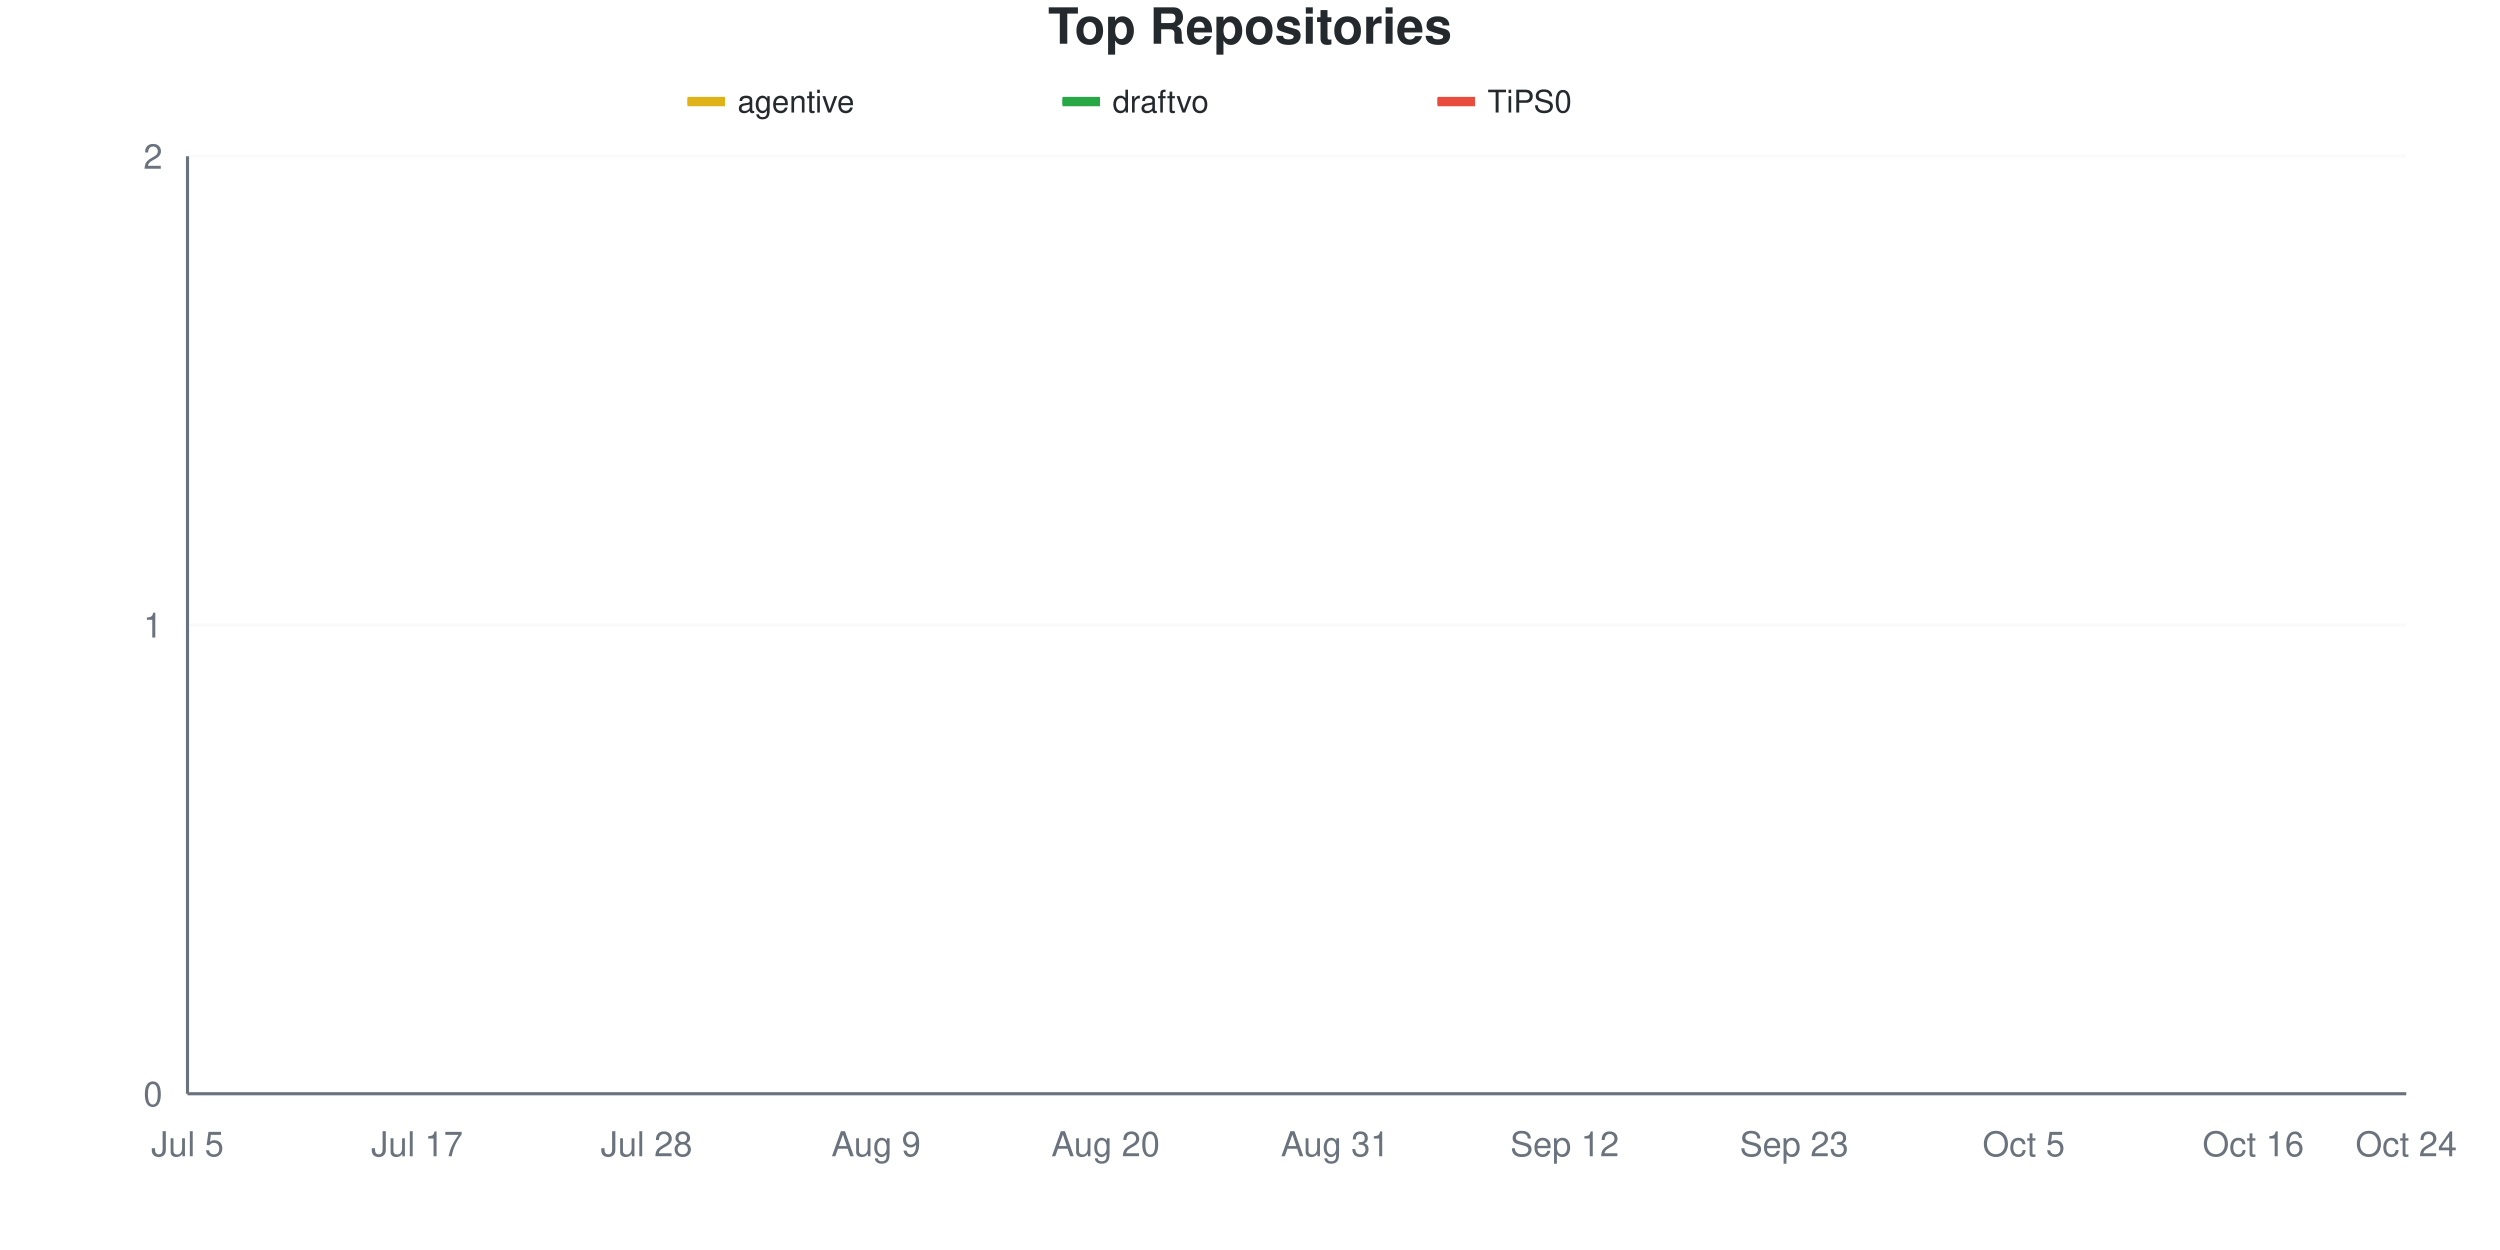
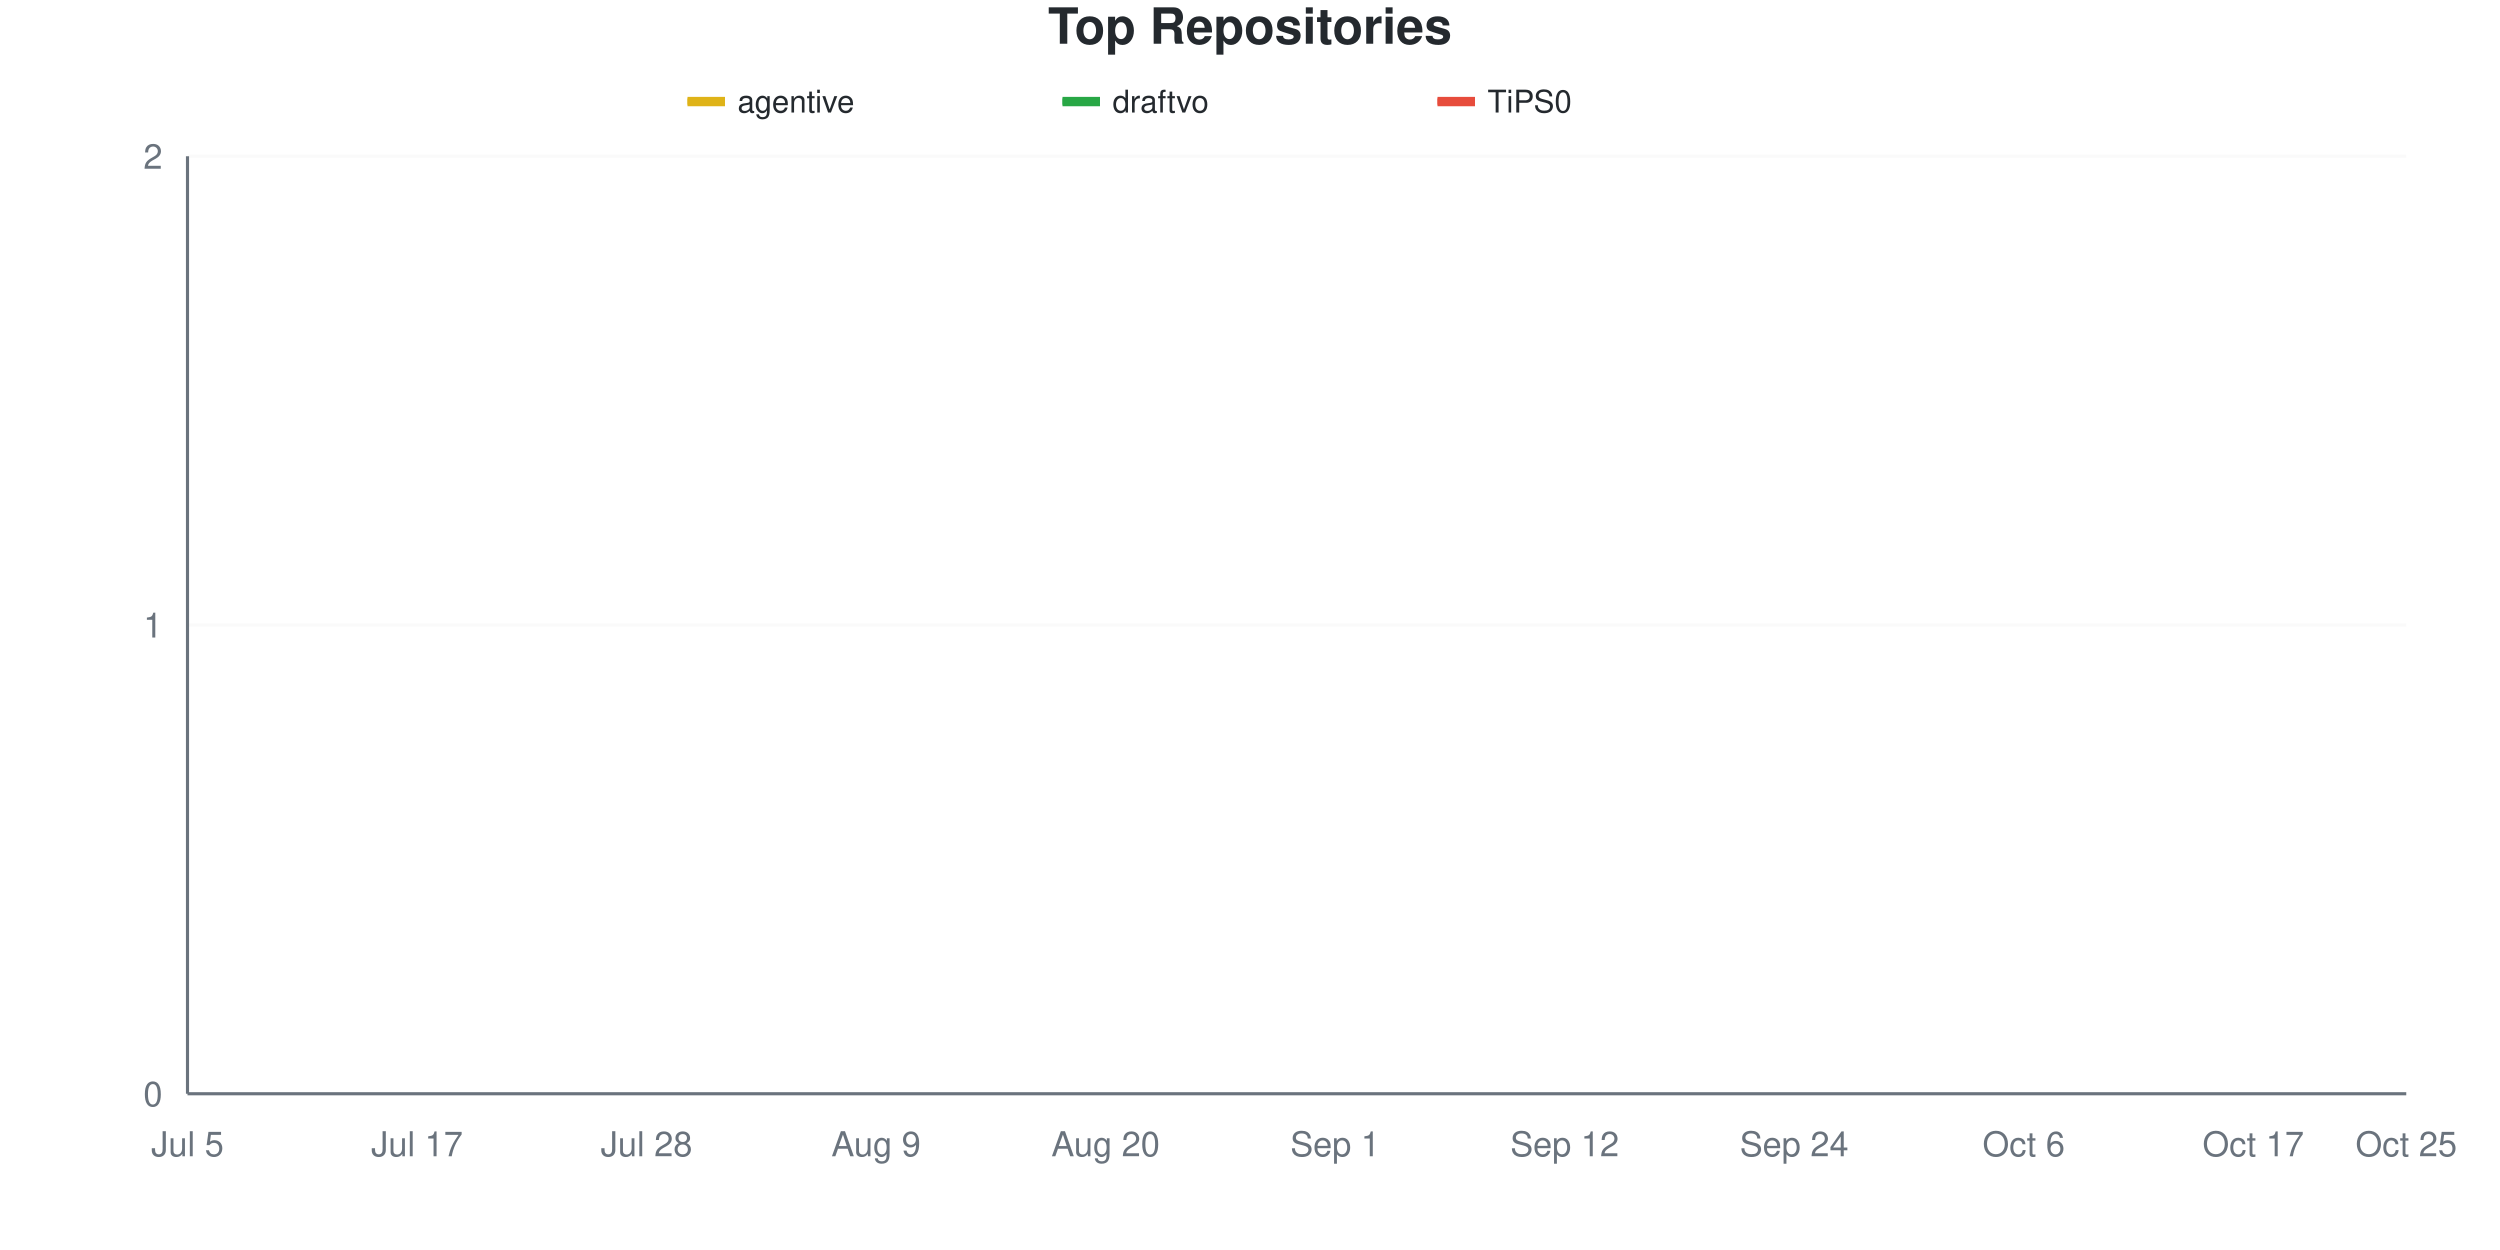
<svg xmlns="http://www.w3.org/2000/svg" viewBox="0 0 800 400" width="800" height="400">
  <style>
    @keyframes drawLine {
      to { stroke-dashoffset: 0; }
    }
    @keyframes fadeInPoint {
      from { opacity: 0; }
      to { opacity: 1; }
    }
    .data-line-0 {
      stroke-dasharray: 1065;
      stroke-dashoffset: 1065;
      animation: drawLine 2s ease-out forwards;
    }
    .data-line-1 {
      stroke-dasharray: 1065;
      stroke-dashoffset: 1065;
      animation: drawLine 2s ease-out forwards;
    }
    .data-line-2 {
      stroke-dasharray: 1065;
      stroke-dashoffset: 1065;
      animation: drawLine 2s ease-out forwards;
    }
    .data-point {
      opacity: 0;
      animation: fadeInPoint 0.5s ease-out forwards;
    }
    .chart-bg { fill: #fff; }
    .chart-text { fill: #24292e; }
    .chart-muted { fill: #6a737d; }
    .chart-grid { stroke: #eee; }
    .chart-axis { stroke: #6a737d; }
    @media (prefers-color-scheme: dark) {
      .chart-bg { fill: #0d1117; }
      .chart-text { fill: #e6edf3; }
      .chart-muted { fill: #8b949e; }
      .chart-grid { stroke: #21262d; }
      .chart-axis { stroke: #8b949e; }
    }
  </style>
  <rect width="800" height="400" class="chart-bg" />
  <text x="400" y="14" text-anchor="middle" class="chart-text" font-size="16" font-weight="bold" font-family="-apple-system, BlinkMacSystemFont, 'Segoe UI', Helvetica, Arial, sans-serif">Top Repositories</text>
  <g class="legend">
    <rect x="220" y="31" width="12" height="3" fill="#dfb317" />
    <line x1="220" y1="32.5" x2="232" y2="32.5" stroke="#dfb317" stroke-width="2" />
    <text x="236" y="36" class="chart-text" font-size="10" font-family="-apple-system, BlinkMacSystemFont, 'Segoe UI', Helvetica, Arial, sans-serif">agentive</text>
    <rect x="340" y="31" width="12" height="3" fill="#28a745" />
    <line x1="340" y1="32.5" x2="352" y2="32.5" stroke="#28a745" stroke-width="2" />
    <text x="356" y="36" class="chart-text" font-size="10" font-family="-apple-system, BlinkMacSystemFont, 'Segoe UI', Helvetica, Arial, sans-serif">draftvo</text>
    <rect x="460" y="31" width="12" height="3" fill="#e74c3c" />
    <line x1="460" y1="32.5" x2="472" y2="32.5" stroke="#e74c3c" stroke-width="2" />
    <text x="476" y="36" class="chart-text" font-size="10" font-family="-apple-system, BlinkMacSystemFont, 'Segoe UI', Helvetica, Arial, sans-serif">TiPS0</text>
  </g>
  <g class="grid">
    <line x1="60" y1="350" x2="770" y2="350" class="chart-grid" stroke-opacity="0.3" />
    <text x="52" y="354" text-anchor="end" class="chart-muted" font-size="11" font-family="-apple-system, BlinkMacSystemFont, 'Segoe UI', Helvetica, Arial, sans-serif">0</text>
    <line x1="60" y1="200" x2="770" y2="200" class="chart-grid" stroke-opacity="0.3" />
    <text x="52" y="204" text-anchor="end" class="chart-muted" font-size="11" font-family="-apple-system, BlinkMacSystemFont, 'Segoe UI', Helvetica, Arial, sans-serif">1</text>
    <line x1="60" y1="50" x2="770" y2="50" class="chart-grid" stroke-opacity="0.3" />
    <text x="52" y="54" text-anchor="end" class="chart-muted" font-size="11" font-family="-apple-system, BlinkMacSystemFont, 'Segoe UI', Helvetica, Arial, sans-serif">2</text>
  </g>
  <g class="milestones">
    
  </g>
  <g class="x-axis">
    <text x="60" y="370" text-anchor="middle" class="chart-muted" font-size="11" font-family="-apple-system, BlinkMacSystemFont, 'Segoe UI', Helvetica, Arial, sans-serif">Jul 5</text>
    <text x="133.448" y="370" text-anchor="middle" class="chart-muted" font-size="11" font-family="-apple-system, BlinkMacSystemFont, 'Segoe UI', Helvetica, Arial, sans-serif">Jul 17</text>
    <text x="206.897" y="370" text-anchor="middle" class="chart-muted" font-size="11" font-family="-apple-system, BlinkMacSystemFont, 'Segoe UI', Helvetica, Arial, sans-serif">Jul 28</text>
    <text x="280.345" y="370" text-anchor="middle" class="chart-muted" font-size="11" font-family="-apple-system, BlinkMacSystemFont, 'Segoe UI', Helvetica, Arial, sans-serif">Aug 9</text>
    <text x="353.793" y="370" text-anchor="middle" class="chart-muted" font-size="11" font-family="-apple-system, BlinkMacSystemFont, 'Segoe UI', Helvetica, Arial, sans-serif">Aug 20</text>
-     <text x="427.241" y="370" text-anchor="middle" class="chart-muted" font-size="11" font-family="-apple-system, BlinkMacSystemFont, 'Segoe UI', Helvetica, Arial, sans-serif">Aug 31</text>
+     <text x="427.241" y="370" text-anchor="middle" class="chart-muted" font-size="11" font-family="-apple-system, BlinkMacSystemFont, 'Segoe UI', Helvetica, Arial, sans-serif">Sep 1</text>
    <text x="500.69" y="370" text-anchor="middle" class="chart-muted" font-size="11" font-family="-apple-system, BlinkMacSystemFont, 'Segoe UI', Helvetica, Arial, sans-serif">Sep 12</text>
-     <text x="574.138" y="370" text-anchor="middle" class="chart-muted" font-size="11" font-family="-apple-system, BlinkMacSystemFont, 'Segoe UI', Helvetica, Arial, sans-serif">Sep 23</text>
-     <text x="647.586" y="370" text-anchor="middle" class="chart-muted" font-size="11" font-family="-apple-system, BlinkMacSystemFont, 'Segoe UI', Helvetica, Arial, sans-serif">Oct 5</text>
-     <text x="721.034" y="370" text-anchor="middle" class="chart-muted" font-size="11" font-family="-apple-system, BlinkMacSystemFont, 'Segoe UI', Helvetica, Arial, sans-serif">Oct 16</text>
-     <text x="770" y="370" text-anchor="middle" class="chart-muted" font-size="11" font-family="-apple-system, BlinkMacSystemFont, 'Segoe UI', Helvetica, Arial, sans-serif">Oct 24</text>
+     <text x="574.138" y="370" text-anchor="middle" class="chart-muted" font-size="11" font-family="-apple-system, BlinkMacSystemFont, 'Segoe UI', Helvetica, Arial, sans-serif">Sep 24</text>
+     <text x="647.586" y="370" text-anchor="middle" class="chart-muted" font-size="11" font-family="-apple-system, BlinkMacSystemFont, 'Segoe UI', Helvetica, Arial, sans-serif">Oct 6</text>
+     <text x="721.034" y="370" text-anchor="middle" class="chart-muted" font-size="11" font-family="-apple-system, BlinkMacSystemFont, 'Segoe UI', Helvetica, Arial, sans-serif">Oct 17</text>
+     <text x="770" y="370" text-anchor="middle" class="chart-muted" font-size="11" font-family="-apple-system, BlinkMacSystemFont, 'Segoe UI', Helvetica, Arial, sans-serif">Oct 25</text>
  </g>
  <line x1="60" y1="50" x2="60" y2="350" class="chart-axis" stroke-width="1" />
  <line x1="60" y1="350" x2="770" y2="350" class="chart-axis" stroke-width="1" />
  <path d="M60,200 C68.161,200 76.322,200 84.483,200 C92.644,200 100.805,200 108.966,200 C117.126,200 125.287,200 133.448,200 C141.609,200 149.77,200 157.931,200 C166.092,200 174.253,200 182.414,200 C190.575,200 198.736,200 206.897,200 C215.057,200 223.218,200 231.379,200 C239.54,200 247.701,200 255.862,200 C264.023,200 272.184,200 280.345,200 C288.506,200 296.667,200 304.828,200 C312.989,200 321.149,200 329.31,200 C337.471,200 345.632,200 353.793,200 C361.954,200 370.115,200 378.276,200 C386.437,200 394.598,200 402.759,200 C410.92,200 419.08,200 427.241,200 C435.402,200 443.563,200 451.724,200 C459.885,200 468.046,200 476.207,200 C484.368,200 492.529,200 500.69,200 C508.851,200 517.011,200 525.172,200 C533.333,200 541.494,200 549.655,200 C557.816,200 565.977,200 574.138,200 C582.299,200 590.46,200 598.621,200 C606.782,200 614.943,200 623.103,200 C631.264,200 639.425,200 647.586,200 C655.747,200 663.908,200 672.069,200 C680.23,200 688.391,200 696.552,200 C704.713,200 712.874,200 721.034,200 C729.195,200 737.356,200 745.517,200 C753.678,200 761.839,200 770,200" fill="none" stroke="#dfb317" stroke-width="2.5" class="data-line-0" />
  <path d="M60,350 C68.161,350 76.322,350 84.483,350 C92.644,350 100.805,350 108.966,350 C117.126,350 125.287,350 133.448,350 C141.609,350 149.77,350 157.931,350 C166.092,350 174.253,350 182.414,350 C190.575,350 198.736,350 206.897,350 C215.057,350 223.218,350 231.379,350 C239.54,350 247.701,350 255.862,350 C264.023,350 272.184,350 280.345,350 C288.506,350 296.667,350 304.828,350 C312.989,350 321.149,350 329.31,350 C337.471,350 345.632,350 353.793,350 C361.954,350 370.115,350 378.276,350 C386.437,350 394.598,350 402.759,350 C410.92,350 419.08,350 427.241,350 C435.402,350 443.563,350 451.724,350 C459.885,350 468.046,350 476.207,350 C484.368,350 492.529,350 500.69,350 C508.851,350 517.011,350 525.172,350 C533.333,350 541.494,350 549.655,350 C557.816,350 565.977,350 574.138,350 C582.299,350 590.46,350 598.621,350 C606.782,350 614.943,350 623.103,350 C631.264,350 639.425,350 647.586,350 C655.747,350 663.908,350 672.069,350 C680.23,350 688.391,350 696.552,350 C704.713,350 712.874,350 721.034,350 C729.195,350 737.356,350 745.517,350 C753.678,350 761.839,350 770,350" fill="none" stroke="#28a745" stroke-width="2.5" class="data-line-1" />
  <path d="M60,350 C68.161,350 76.322,350 84.483,350 C92.644,350 100.805,350 108.966,350 C117.126,350 125.287,350 133.448,350 C141.609,350 149.77,350 157.931,350 C166.092,350 174.253,350 182.414,350 C190.575,350 198.736,350 206.897,350 C215.057,350 223.218,350 231.379,350 C239.54,350 247.701,350 255.862,350 C264.023,350 272.184,350 280.345,350 C288.506,350 296.667,350 304.828,350 C312.989,350 321.149,350 329.31,350 C337.471,350 345.632,350 353.793,350 C361.954,350 370.115,350 378.276,350 C386.437,350 394.598,350 402.759,350 C410.92,350 419.08,350 427.241,350 C435.402,350 443.563,350 451.724,350 C459.885,350 468.046,350 476.207,350 C484.368,350 492.529,350 500.69,350 C508.851,350 517.011,350 525.172,350 C533.333,350 541.494,350 549.655,350 C557.816,350 565.977,350 574.138,350 C582.299,350 590.46,350 598.621,350 C606.782,350 614.943,350 623.103,350 C631.264,350 639.425,350 647.586,350 C655.747,350 663.908,350 672.069,350 C680.23,350 688.391,350 696.552,350 C704.713,350 712.874,350 721.034,350 C729.195,350 737.356,350 745.517,350 C753.678,350 761.839,350 770,350" fill="none" stroke="#e74c3c" stroke-width="2.5" class="data-line-2" />
  <g class="points">
    <circle cx="60" cy="200" r="4" fill="#dfb317" class="data-point" style="animation-delay: 1.50s" />
    <circle cx="84.483" cy="200" r="4" fill="#dfb317" class="data-point" style="animation-delay: 1.55s" />
    <circle cx="108.966" cy="200" r="4" fill="#dfb317" class="data-point" style="animation-delay: 1.60s" />
    <circle cx="133.448" cy="200" r="4" fill="#dfb317" class="data-point" style="animation-delay: 1.65s" />
    <circle cx="157.931" cy="200" r="4" fill="#dfb317" class="data-point" style="animation-delay: 1.70s" />
    <circle cx="182.414" cy="200" r="4" fill="#dfb317" class="data-point" style="animation-delay: 1.75s" />
    <circle cx="206.897" cy="200" r="4" fill="#dfb317" class="data-point" style="animation-delay: 1.80s" />
    <circle cx="231.379" cy="200" r="4" fill="#dfb317" class="data-point" style="animation-delay: 1.85s" />
    <circle cx="255.862" cy="200" r="4" fill="#dfb317" class="data-point" style="animation-delay: 1.90s" />
    <circle cx="280.345" cy="200" r="4" fill="#dfb317" class="data-point" style="animation-delay: 1.95s" />
    <circle cx="304.828" cy="200" r="4" fill="#dfb317" class="data-point" style="animation-delay: 2.00s" />
    <circle cx="329.31" cy="200" r="4" fill="#dfb317" class="data-point" style="animation-delay: 2.05s" />
    <circle cx="353.793" cy="200" r="4" fill="#dfb317" class="data-point" style="animation-delay: 2.10s" />
    <circle cx="378.276" cy="200" r="4" fill="#dfb317" class="data-point" style="animation-delay: 2.15s" />
    <circle cx="402.759" cy="200" r="4" fill="#dfb317" class="data-point" style="animation-delay: 2.20s" />
    <circle cx="427.241" cy="200" r="4" fill="#dfb317" class="data-point" style="animation-delay: 2.25s" />
    <circle cx="451.724" cy="200" r="4" fill="#dfb317" class="data-point" style="animation-delay: 2.30s" />
    <circle cx="476.207" cy="200" r="4" fill="#dfb317" class="data-point" style="animation-delay: 2.35s" />
    <circle cx="500.69" cy="200" r="4" fill="#dfb317" class="data-point" style="animation-delay: 2.40s" />
    <circle cx="525.172" cy="200" r="4" fill="#dfb317" class="data-point" style="animation-delay: 2.45s" />
    <circle cx="549.655" cy="200" r="4" fill="#dfb317" class="data-point" style="animation-delay: 2.50s" />
    <circle cx="574.138" cy="200" r="4" fill="#dfb317" class="data-point" style="animation-delay: 2.55s" />
    <circle cx="598.621" cy="200" r="4" fill="#dfb317" class="data-point" style="animation-delay: 2.60s" />
    <circle cx="623.103" cy="200" r="4" fill="#dfb317" class="data-point" style="animation-delay: 2.65s" />
    <circle cx="647.586" cy="200" r="4" fill="#dfb317" class="data-point" style="animation-delay: 2.70s" />
    <circle cx="672.069" cy="200" r="4" fill="#dfb317" class="data-point" style="animation-delay: 2.75s" />
    <circle cx="696.552" cy="200" r="4" fill="#dfb317" class="data-point" style="animation-delay: 2.80s" />
    <circle cx="721.034" cy="200" r="4" fill="#dfb317" class="data-point" style="animation-delay: 2.85s" />
    <circle cx="745.517" cy="200" r="4" fill="#dfb317" class="data-point" style="animation-delay: 2.90s" />
    <circle cx="770" cy="200" r="4" fill="#dfb317" class="data-point" style="animation-delay: 2.95s" />
    <circle cx="60" cy="350" r="4" fill="#28a745" class="data-point" style="animation-delay: 1.50s" />
    <circle cx="84.483" cy="350" r="4" fill="#28a745" class="data-point" style="animation-delay: 1.55s" />
    <circle cx="108.966" cy="350" r="4" fill="#28a745" class="data-point" style="animation-delay: 1.60s" />
    <circle cx="133.448" cy="350" r="4" fill="#28a745" class="data-point" style="animation-delay: 1.65s" />
    <circle cx="157.931" cy="350" r="4" fill="#28a745" class="data-point" style="animation-delay: 1.70s" />
    <circle cx="182.414" cy="350" r="4" fill="#28a745" class="data-point" style="animation-delay: 1.75s" />
    <circle cx="206.897" cy="350" r="4" fill="#28a745" class="data-point" style="animation-delay: 1.80s" />
    <circle cx="231.379" cy="350" r="4" fill="#28a745" class="data-point" style="animation-delay: 1.85s" />
    <circle cx="255.862" cy="350" r="4" fill="#28a745" class="data-point" style="animation-delay: 1.90s" />
    <circle cx="280.345" cy="350" r="4" fill="#28a745" class="data-point" style="animation-delay: 1.95s" />
    <circle cx="304.828" cy="350" r="4" fill="#28a745" class="data-point" style="animation-delay: 2.00s" />
    <circle cx="329.31" cy="350" r="4" fill="#28a745" class="data-point" style="animation-delay: 2.05s" />
    <circle cx="353.793" cy="350" r="4" fill="#28a745" class="data-point" style="animation-delay: 2.10s" />
    <circle cx="378.276" cy="350" r="4" fill="#28a745" class="data-point" style="animation-delay: 2.15s" />
    <circle cx="402.759" cy="350" r="4" fill="#28a745" class="data-point" style="animation-delay: 2.20s" />
    <circle cx="427.241" cy="350" r="4" fill="#28a745" class="data-point" style="animation-delay: 2.25s" />
    <circle cx="451.724" cy="350" r="4" fill="#28a745" class="data-point" style="animation-delay: 2.30s" />
    <circle cx="476.207" cy="350" r="4" fill="#28a745" class="data-point" style="animation-delay: 2.35s" />
    <circle cx="500.69" cy="350" r="4" fill="#28a745" class="data-point" style="animation-delay: 2.40s" />
    <circle cx="525.172" cy="350" r="4" fill="#28a745" class="data-point" style="animation-delay: 2.45s" />
    <circle cx="549.655" cy="350" r="4" fill="#28a745" class="data-point" style="animation-delay: 2.50s" />
    <circle cx="574.138" cy="350" r="4" fill="#28a745" class="data-point" style="animation-delay: 2.55s" />
    <circle cx="598.621" cy="350" r="4" fill="#28a745" class="data-point" style="animation-delay: 2.60s" />
    <circle cx="623.103" cy="350" r="4" fill="#28a745" class="data-point" style="animation-delay: 2.65s" />
    <circle cx="647.586" cy="350" r="4" fill="#28a745" class="data-point" style="animation-delay: 2.70s" />
    <circle cx="672.069" cy="350" r="4" fill="#28a745" class="data-point" style="animation-delay: 2.75s" />
    <circle cx="696.552" cy="350" r="4" fill="#28a745" class="data-point" style="animation-delay: 2.80s" />
    <circle cx="721.034" cy="350" r="4" fill="#28a745" class="data-point" style="animation-delay: 2.85s" />
    <circle cx="745.517" cy="350" r="4" fill="#28a745" class="data-point" style="animation-delay: 2.90s" />
    <circle cx="770" cy="350" r="4" fill="#28a745" class="data-point" style="animation-delay: 2.95s" />
    <circle cx="60" cy="350" r="4" fill="#e74c3c" class="data-point" style="animation-delay: 1.50s" />
    <circle cx="84.483" cy="350" r="4" fill="#e74c3c" class="data-point" style="animation-delay: 1.55s" />
    <circle cx="108.966" cy="350" r="4" fill="#e74c3c" class="data-point" style="animation-delay: 1.60s" />
    <circle cx="133.448" cy="350" r="4" fill="#e74c3c" class="data-point" style="animation-delay: 1.65s" />
    <circle cx="157.931" cy="350" r="4" fill="#e74c3c" class="data-point" style="animation-delay: 1.70s" />
    <circle cx="182.414" cy="350" r="4" fill="#e74c3c" class="data-point" style="animation-delay: 1.75s" />
    <circle cx="206.897" cy="350" r="4" fill="#e74c3c" class="data-point" style="animation-delay: 1.80s" />
    <circle cx="231.379" cy="350" r="4" fill="#e74c3c" class="data-point" style="animation-delay: 1.85s" />
    <circle cx="255.862" cy="350" r="4" fill="#e74c3c" class="data-point" style="animation-delay: 1.90s" />
    <circle cx="280.345" cy="350" r="4" fill="#e74c3c" class="data-point" style="animation-delay: 1.95s" />
    <circle cx="304.828" cy="350" r="4" fill="#e74c3c" class="data-point" style="animation-delay: 2.00s" />
    <circle cx="329.31" cy="350" r="4" fill="#e74c3c" class="data-point" style="animation-delay: 2.05s" />
    <circle cx="353.793" cy="350" r="4" fill="#e74c3c" class="data-point" style="animation-delay: 2.10s" />
    <circle cx="378.276" cy="350" r="4" fill="#e74c3c" class="data-point" style="animation-delay: 2.15s" />
    <circle cx="402.759" cy="350" r="4" fill="#e74c3c" class="data-point" style="animation-delay: 2.20s" />
    <circle cx="427.241" cy="350" r="4" fill="#e74c3c" class="data-point" style="animation-delay: 2.25s" />
    <circle cx="451.724" cy="350" r="4" fill="#e74c3c" class="data-point" style="animation-delay: 2.30s" />
    <circle cx="476.207" cy="350" r="4" fill="#e74c3c" class="data-point" style="animation-delay: 2.35s" />
    <circle cx="500.69" cy="350" r="4" fill="#e74c3c" class="data-point" style="animation-delay: 2.40s" />
    <circle cx="525.172" cy="350" r="4" fill="#e74c3c" class="data-point" style="animation-delay: 2.45s" />
    <circle cx="549.655" cy="350" r="4" fill="#e74c3c" class="data-point" style="animation-delay: 2.50s" />
    <circle cx="574.138" cy="350" r="4" fill="#e74c3c" class="data-point" style="animation-delay: 2.55s" />
    <circle cx="598.621" cy="350" r="4" fill="#e74c3c" class="data-point" style="animation-delay: 2.60s" />
    <circle cx="623.103" cy="350" r="4" fill="#e74c3c" class="data-point" style="animation-delay: 2.65s" />
    <circle cx="647.586" cy="350" r="4" fill="#e74c3c" class="data-point" style="animation-delay: 2.70s" />
    <circle cx="672.069" cy="350" r="4" fill="#e74c3c" class="data-point" style="animation-delay: 2.75s" />
    <circle cx="696.552" cy="350" r="4" fill="#e74c3c" class="data-point" style="animation-delay: 2.80s" />
    <circle cx="721.034" cy="350" r="4" fill="#e74c3c" class="data-point" style="animation-delay: 2.85s" />
    <circle cx="745.517" cy="350" r="4" fill="#e74c3c" class="data-point" style="animation-delay: 2.90s" />
    <circle cx="770" cy="350" r="4" fill="#e74c3c" class="data-point" style="animation-delay: 2.95s" />
  </g>
</svg>
